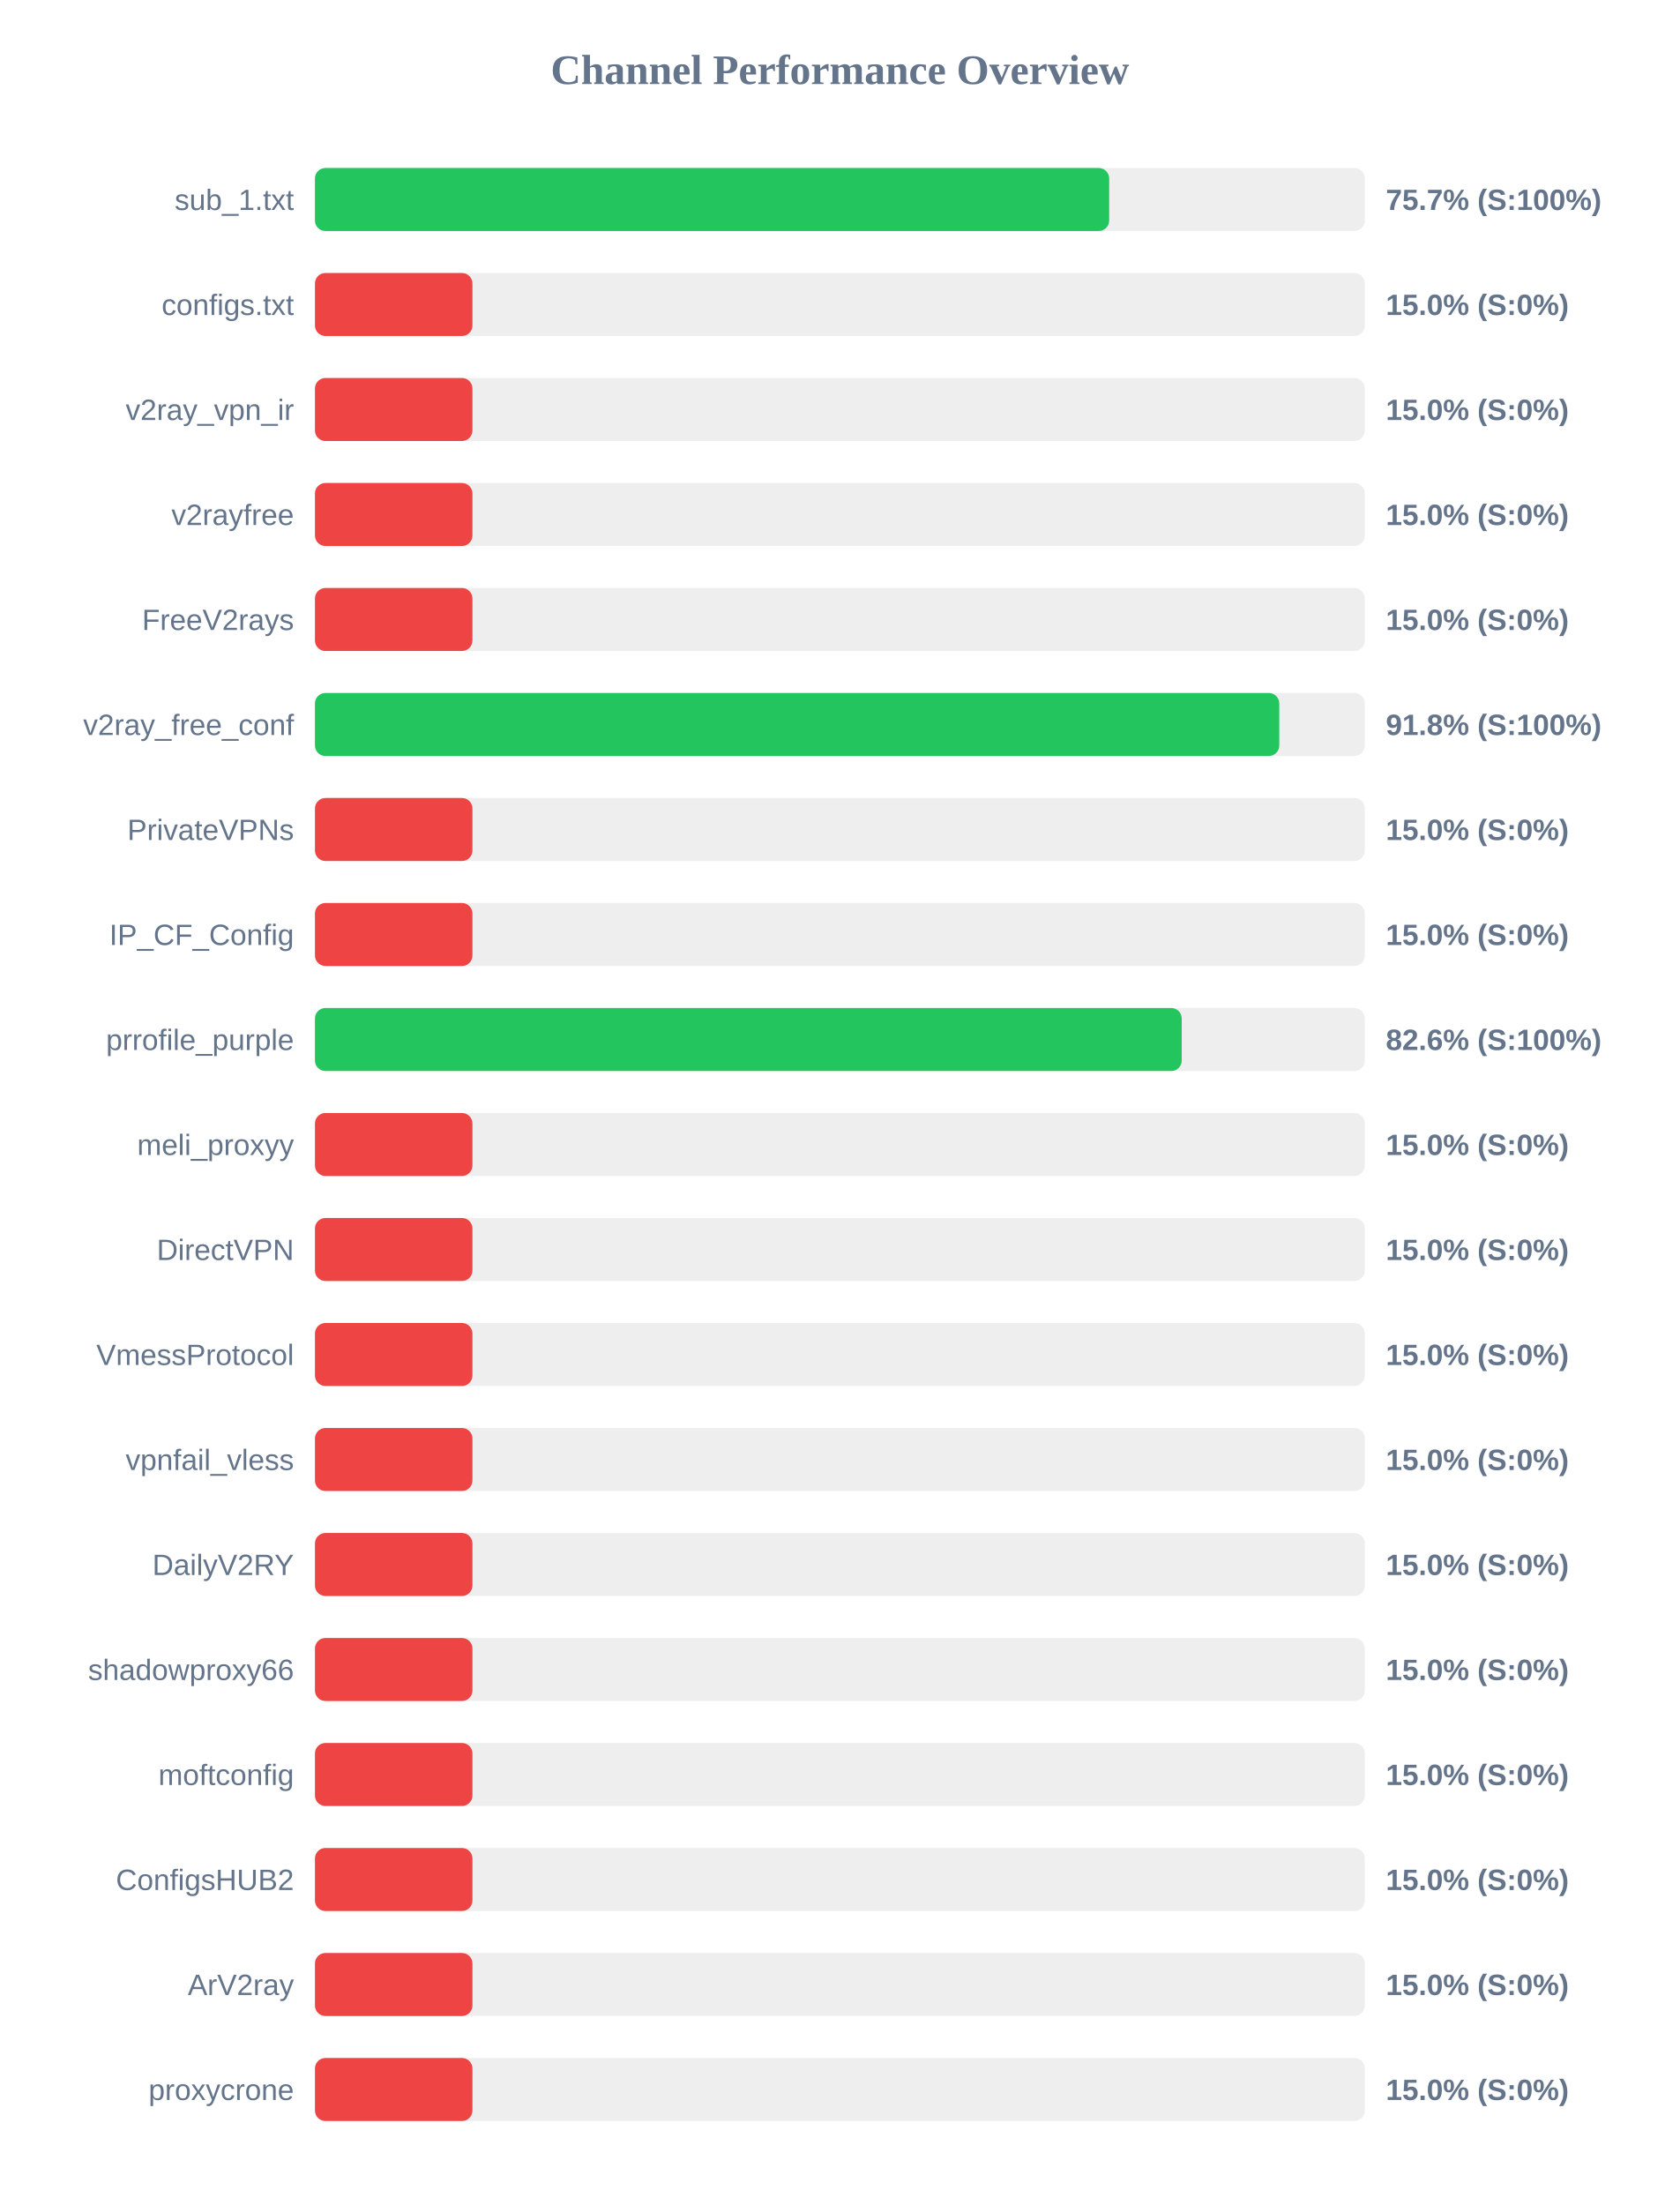
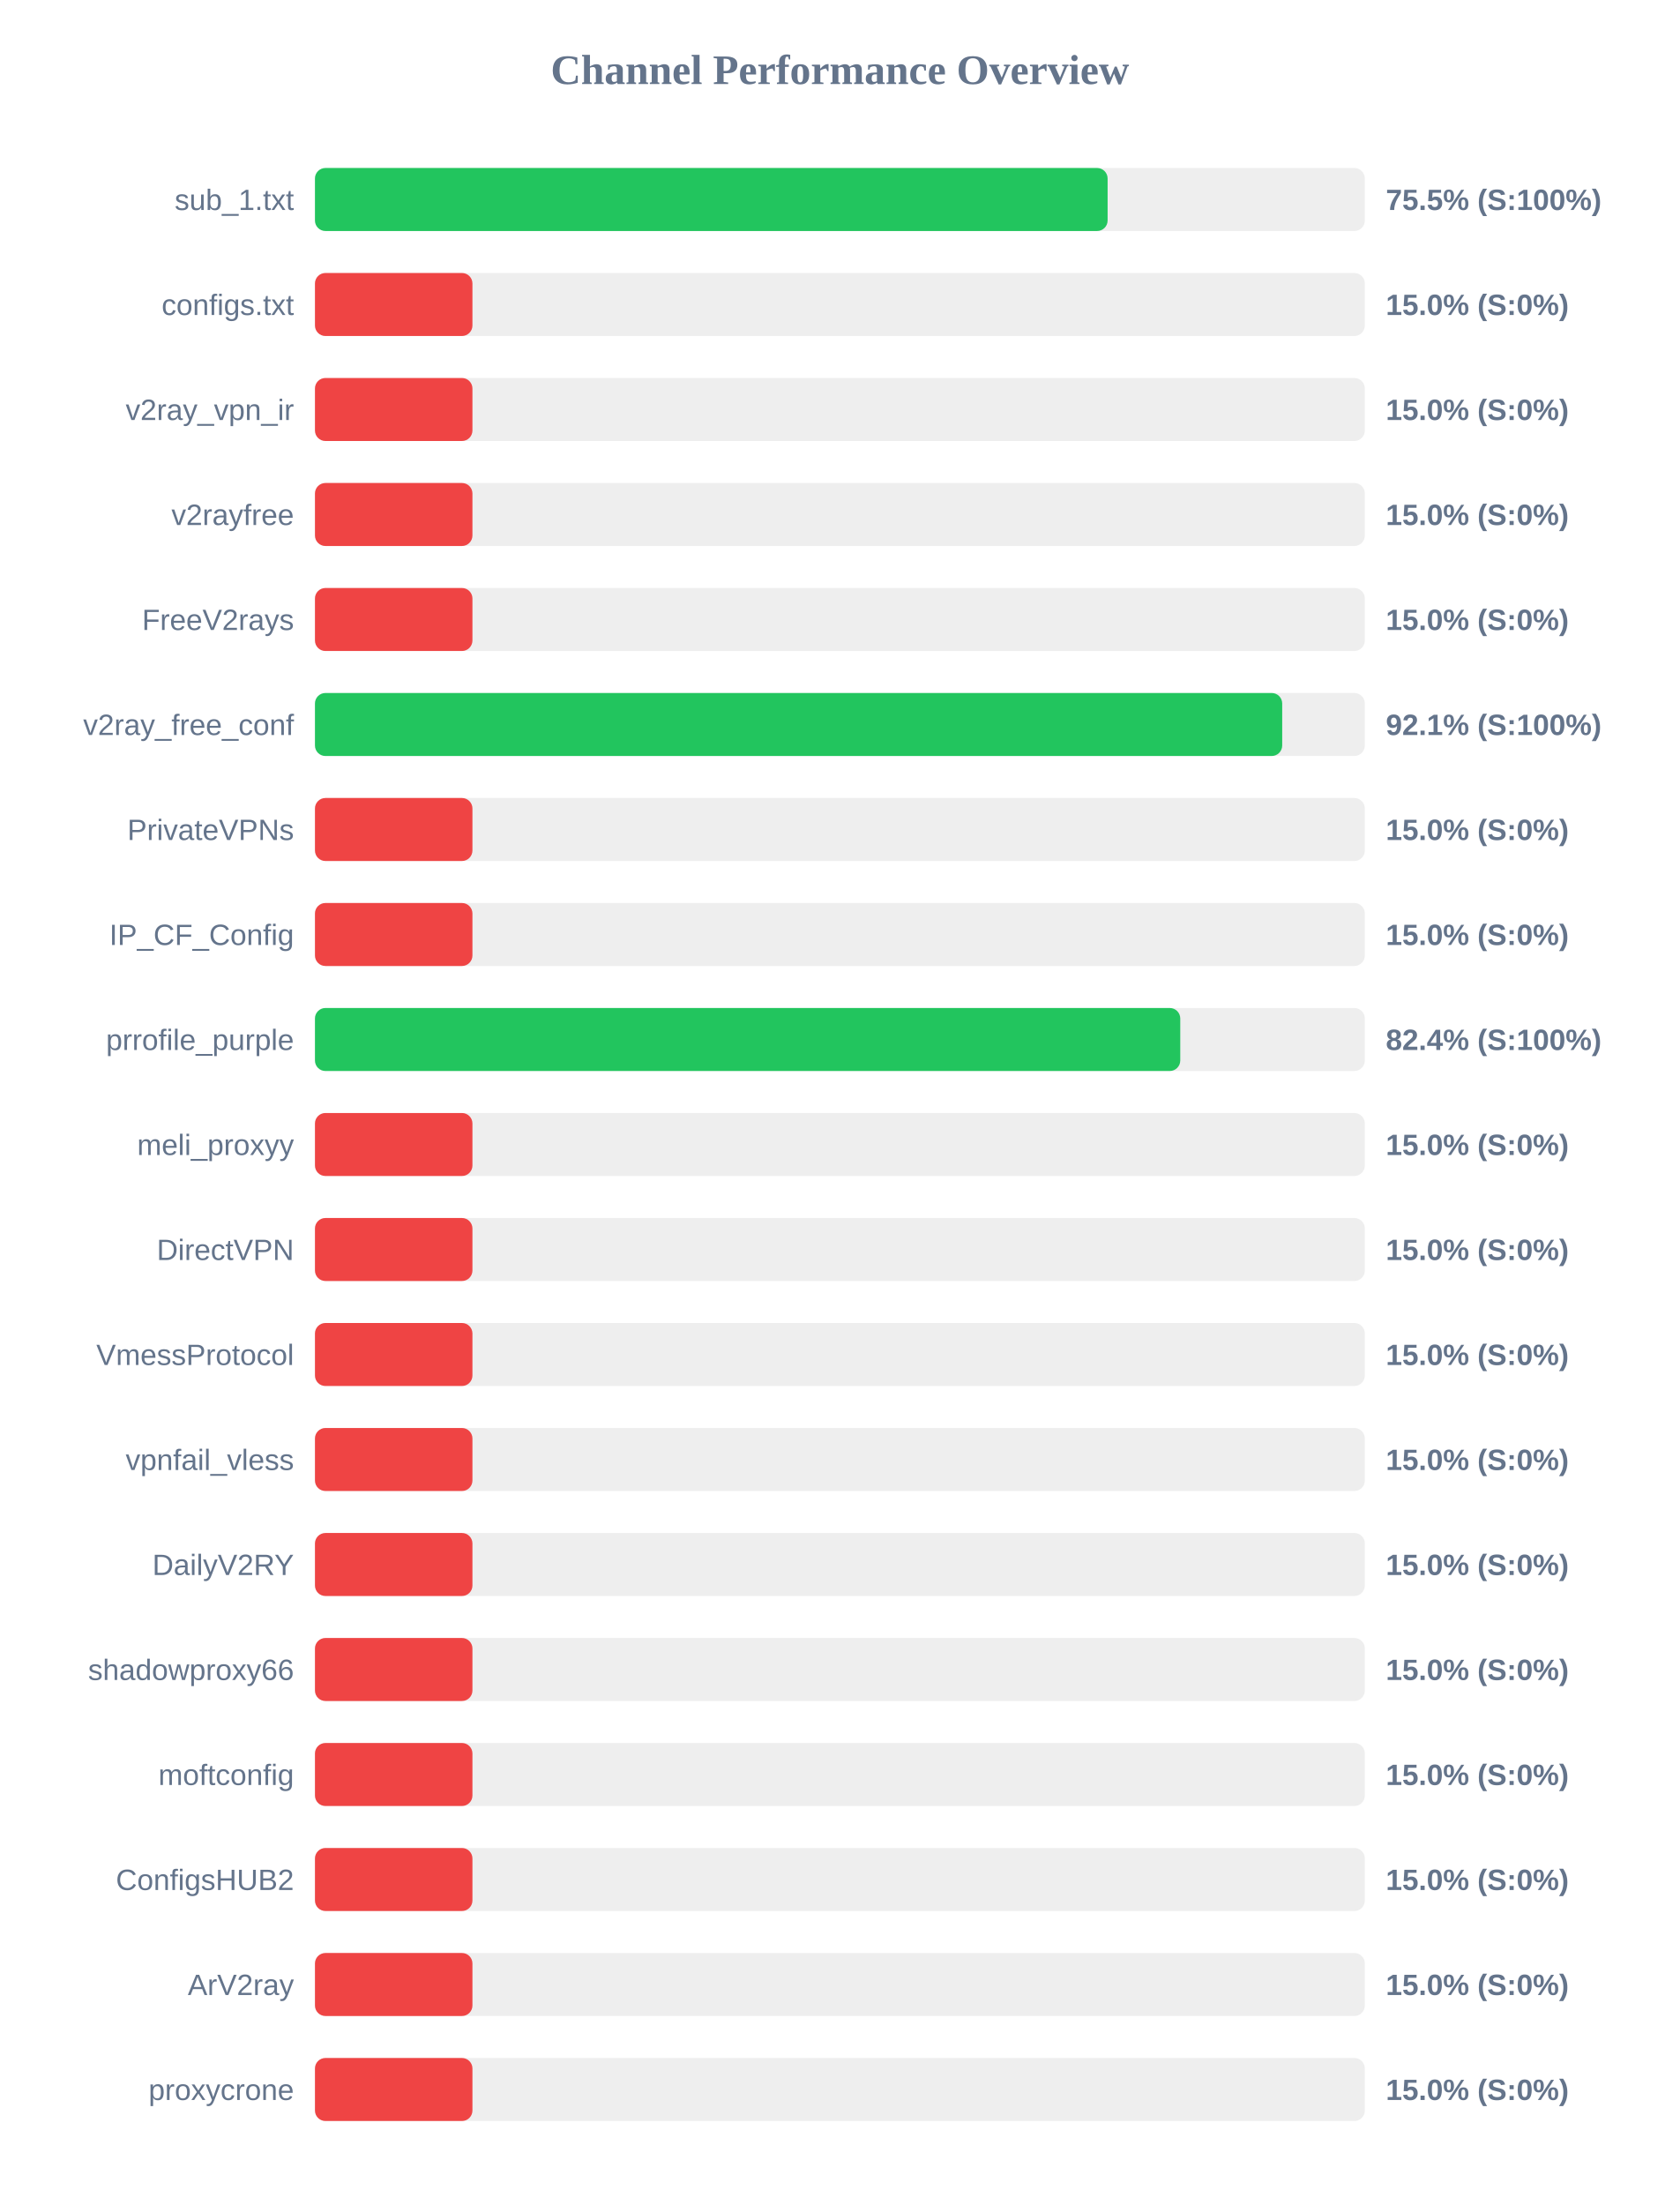
<svg xmlns="http://www.w3.org/2000/svg" width="800" height="1050" version="1.1">
  <style>
        .row { font: 14px Arial; fill: #64748b; }
        .score { font: bold 14px Arial; fill: #64748b; }
    </style>
  <text x="400" y="40" text-anchor="middle" font-size="20px" font-weight="bold" fill="#64748b">Channel Performance Overview</text>
  <rect x="150" y="80" width="500" height="30" fill="#eee" rx="5" />
-   <rect x="150" y="80" width="378.25" height="30" fill="#22c55e" rx="5" />
+   <rect x="150" y="80" width="377.5" height="30" fill="#22c55e" rx="5" />
  <text x="140" y="100" text-anchor="end" class="row">sub_1.txt</text>
-   <text x="660" y="100" text-anchor="start" class="score">75.7% (S:100%)</text>
+   <text x="660" y="100" text-anchor="start" class="score">75.5% (S:100%)</text>
  <rect x="150" y="130" width="500" height="30" fill="#eee" rx="5" />
  <rect x="150" y="130" width="75.0" height="30" fill="#ef4444" rx="5" />
  <text x="140" y="150" text-anchor="end" class="row">configs.txt</text>
  <text x="660" y="150" text-anchor="start" class="score">15.0% (S:0%)</text>
  <rect x="150" y="180" width="500" height="30" fill="#eee" rx="5" />
  <rect x="150" y="180" width="75.0" height="30" fill="#ef4444" rx="5" />
  <text x="140" y="200" text-anchor="end" class="row">v2ray_vpn_ir</text>
  <text x="660" y="200" text-anchor="start" class="score">15.0% (S:0%)</text>
  <rect x="150" y="230" width="500" height="30" fill="#eee" rx="5" />
  <rect x="150" y="230" width="75.0" height="30" fill="#ef4444" rx="5" />
  <text x="140" y="250" text-anchor="end" class="row">v2rayfree</text>
  <text x="660" y="250" text-anchor="start" class="score">15.0% (S:0%)</text>
  <rect x="150" y="280" width="500" height="30" fill="#eee" rx="5" />
  <rect x="150" y="280" width="75.0" height="30" fill="#ef4444" rx="5" />
  <text x="140" y="300" text-anchor="end" class="row">FreeV2rays</text>
  <text x="660" y="300" text-anchor="start" class="score">15.0% (S:0%)</text>
  <rect x="150" y="330" width="500" height="30" fill="#eee" rx="5" />
-   <rect x="150" y="330" width="459.25" height="30" fill="#22c55e" rx="5" />
+   <rect x="150" y="330" width="460.65" height="30" fill="#22c55e" rx="5" />
  <text x="140" y="350" text-anchor="end" class="row">v2ray_free_conf</text>
-   <text x="660" y="350" text-anchor="start" class="score">91.8% (S:100%)</text>
+   <text x="660" y="350" text-anchor="start" class="score">92.1% (S:100%)</text>
  <rect x="150" y="380" width="500" height="30" fill="#eee" rx="5" />
  <rect x="150" y="380" width="75.0" height="30" fill="#ef4444" rx="5" />
  <text x="140" y="400" text-anchor="end" class="row">PrivateVPNs</text>
  <text x="660" y="400" text-anchor="start" class="score">15.0% (S:0%)</text>
  <rect x="150" y="430" width="500" height="30" fill="#eee" rx="5" />
  <rect x="150" y="430" width="75.0" height="30" fill="#ef4444" rx="5" />
  <text x="140" y="450" text-anchor="end" class="row">IP_CF_Config</text>
  <text x="660" y="450" text-anchor="start" class="score">15.0% (S:0%)</text>
  <rect x="150" y="480" width="500" height="30" fill="#eee" rx="5" />
-   <rect x="150" y="480" width="412.8" height="30" fill="#22c55e" rx="5" />
+   <rect x="150" y="480" width="412.1" height="30" fill="#22c55e" rx="5" />
  <text x="140" y="500" text-anchor="end" class="row">prrofile_purple</text>
-   <text x="660" y="500" text-anchor="start" class="score">82.6% (S:100%)</text>
+   <text x="660" y="500" text-anchor="start" class="score">82.4% (S:100%)</text>
  <rect x="150" y="530" width="500" height="30" fill="#eee" rx="5" />
  <rect x="150" y="530" width="75.0" height="30" fill="#ef4444" rx="5" />
  <text x="140" y="550" text-anchor="end" class="row">meli_proxyy</text>
  <text x="660" y="550" text-anchor="start" class="score">15.0% (S:0%)</text>
  <rect x="150" y="580" width="500" height="30" fill="#eee" rx="5" />
  <rect x="150" y="580" width="75.0" height="30" fill="#ef4444" rx="5" />
  <text x="140" y="600" text-anchor="end" class="row">DirectVPN</text>
  <text x="660" y="600" text-anchor="start" class="score">15.0% (S:0%)</text>
  <rect x="150" y="630" width="500" height="30" fill="#eee" rx="5" />
  <rect x="150" y="630" width="75.0" height="30" fill="#ef4444" rx="5" />
  <text x="140" y="650" text-anchor="end" class="row">VmessProtocol</text>
  <text x="660" y="650" text-anchor="start" class="score">15.0% (S:0%)</text>
  <rect x="150" y="680" width="500" height="30" fill="#eee" rx="5" />
  <rect x="150" y="680" width="75.0" height="30" fill="#ef4444" rx="5" />
  <text x="140" y="700" text-anchor="end" class="row">vpnfail_vless</text>
  <text x="660" y="700" text-anchor="start" class="score">15.0% (S:0%)</text>
  <rect x="150" y="730" width="500" height="30" fill="#eee" rx="5" />
  <rect x="150" y="730" width="75.0" height="30" fill="#ef4444" rx="5" />
  <text x="140" y="750" text-anchor="end" class="row">DailyV2RY</text>
  <text x="660" y="750" text-anchor="start" class="score">15.0% (S:0%)</text>
  <rect x="150" y="780" width="500" height="30" fill="#eee" rx="5" />
  <rect x="150" y="780" width="75.0" height="30" fill="#ef4444" rx="5" />
  <text x="140" y="800" text-anchor="end" class="row">shadowproxy66</text>
  <text x="660" y="800" text-anchor="start" class="score">15.0% (S:0%)</text>
  <rect x="150" y="830" width="500" height="30" fill="#eee" rx="5" />
  <rect x="150" y="830" width="75.0" height="30" fill="#ef4444" rx="5" />
  <text x="140" y="850" text-anchor="end" class="row">moftconfig</text>
  <text x="660" y="850" text-anchor="start" class="score">15.0% (S:0%)</text>
  <rect x="150" y="880" width="500" height="30" fill="#eee" rx="5" />
  <rect x="150" y="880" width="75.0" height="30" fill="#ef4444" rx="5" />
  <text x="140" y="900" text-anchor="end" class="row">ConfigsHUB2</text>
  <text x="660" y="900" text-anchor="start" class="score">15.0% (S:0%)</text>
  <rect x="150" y="930" width="500" height="30" fill="#eee" rx="5" />
  <rect x="150" y="930" width="75.0" height="30" fill="#ef4444" rx="5" />
  <text x="140" y="950" text-anchor="end" class="row">ArV2ray</text>
  <text x="660" y="950" text-anchor="start" class="score">15.0% (S:0%)</text>
  <rect x="150" y="980" width="500" height="30" fill="#eee" rx="5" />
  <rect x="150" y="980" width="75.0" height="30" fill="#ef4444" rx="5" />
  <text x="140" y="1000" text-anchor="end" class="row">proxycrone</text>
  <text x="660" y="1000" text-anchor="start" class="score">15.0% (S:0%)</text>
</svg>
